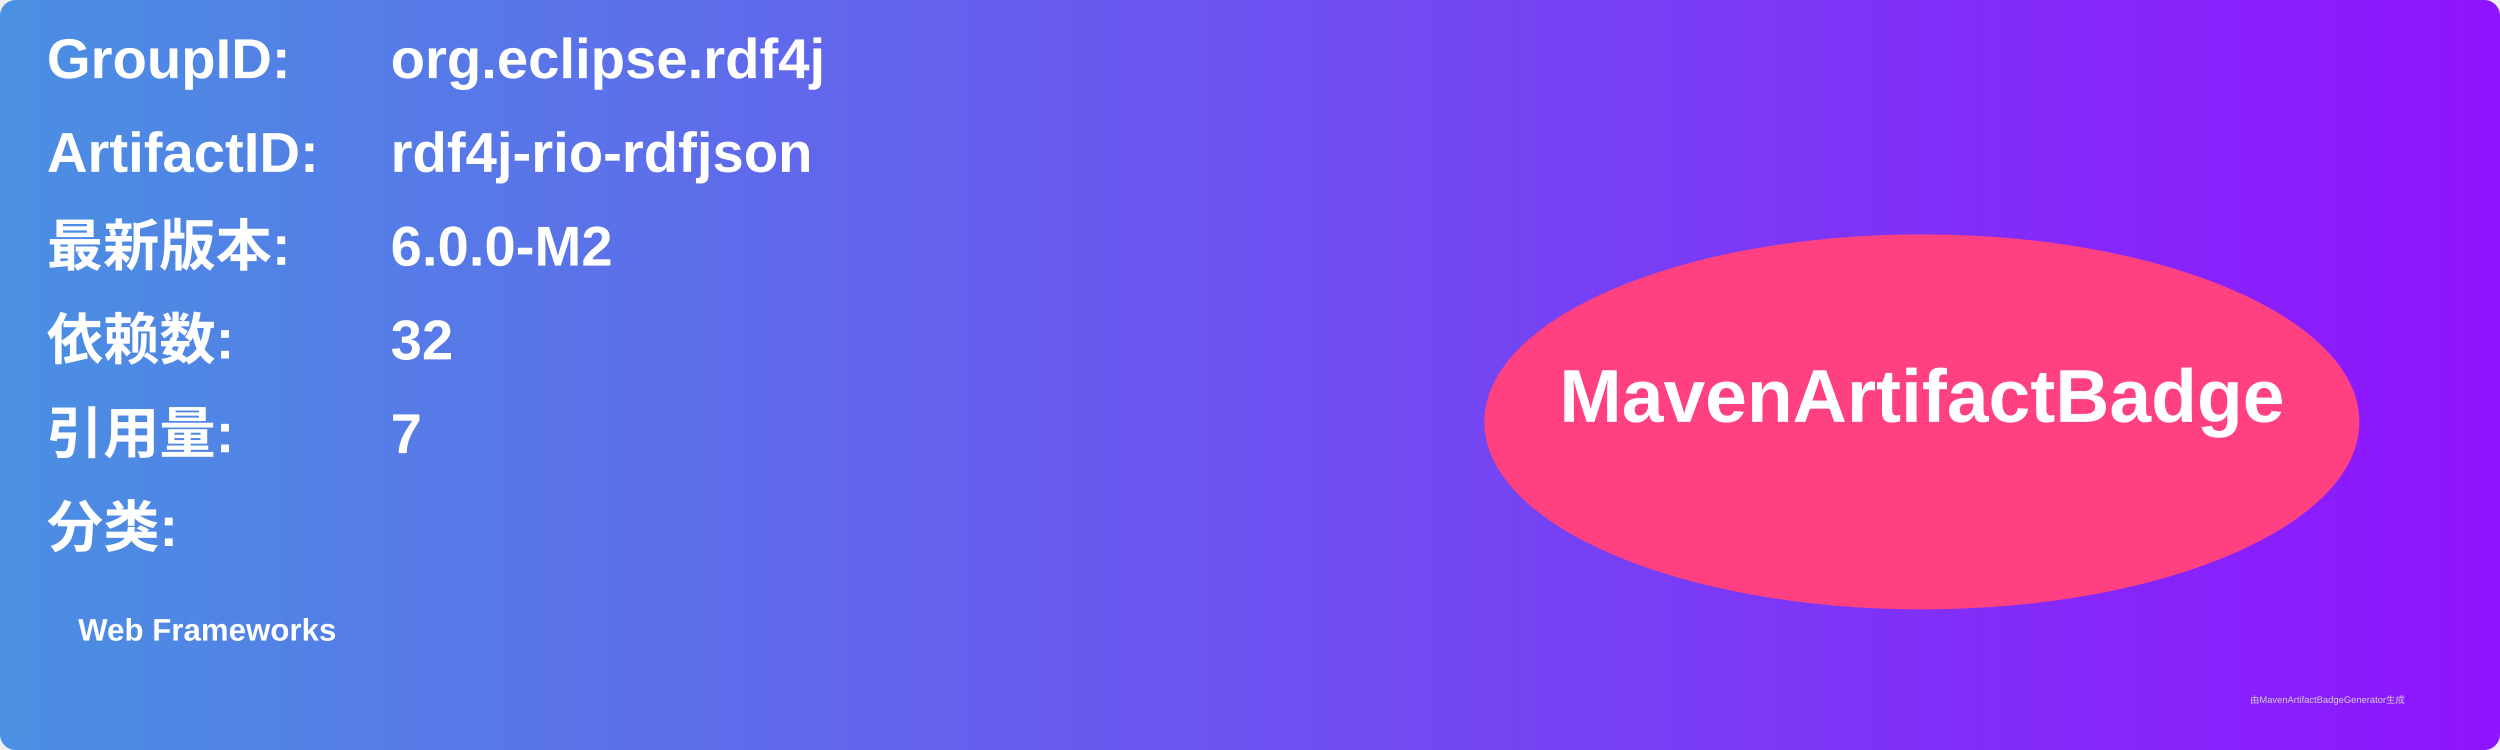
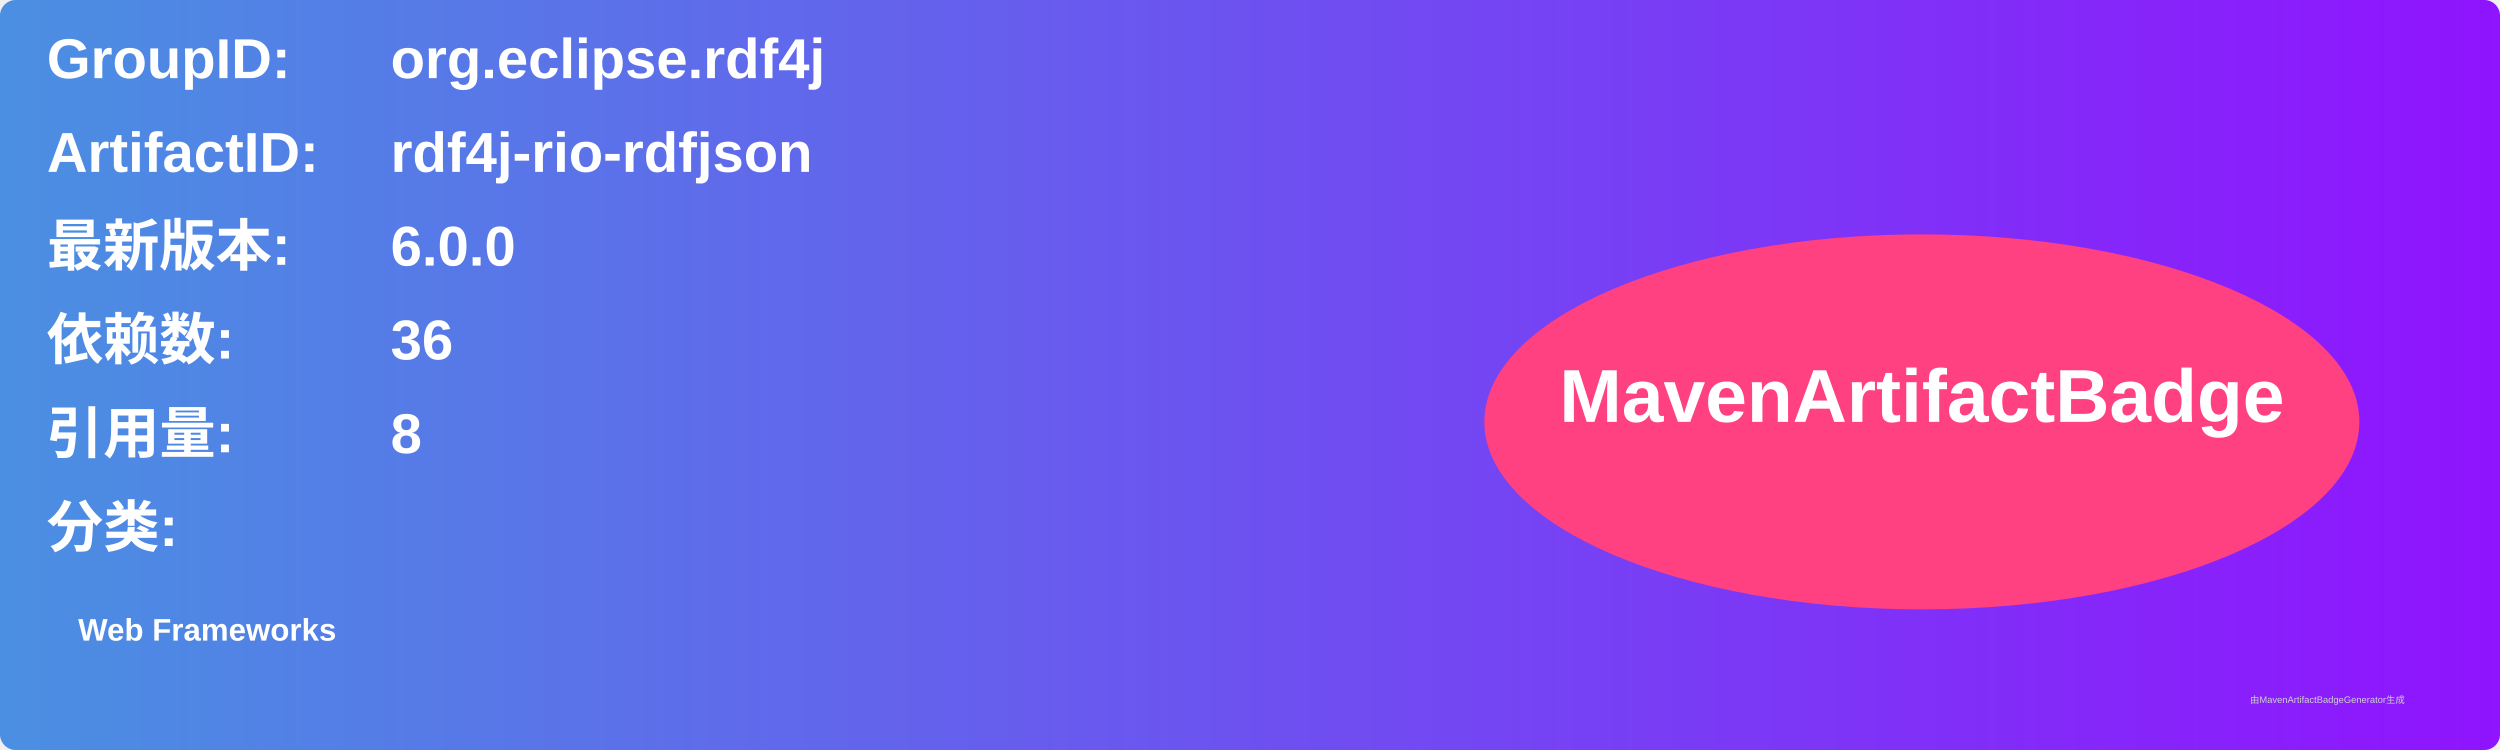
<svg xmlns="http://www.w3.org/2000/svg" width="800" height="240" viewBox="0 0 800 240">
  <linearGradient id="grad" x1="0%" y1="0%" x2="100%" y2="0%">
    <stop offset="0%" stop-color="#4a90e2" />
    <stop offset="100%" stop-color="#9013fe" />
  </linearGradient>
  <rect width="100%" height="100%" rx="5" ry="5" fill="url(#grad)" />
  <g transform="translate(15, 15)">
    <text x="0" y="10" font-family="Arial" font-size="18" fill="white" font-weight="bold" width="260">GroupID:</text>
    <text x="110" y="10" font-family="Arial" font-size="18" fill="white" font-weight="bold" width="460">org.eclipse.rdf4j</text>
    <text x="0" y="40" font-family="Arial" font-size="18" fill="white" font-weight="bold" width="260">ArtifactID:</text>
    <text x="110" y="40" font-family="Arial" font-size="18" fill="white" font-weight="bold" width="460">rdf4j-rio-rdfjson</text>
    <text x="0" y="70" font-family="Arial" font-size="18" fill="white" font-weight="bold">最新版本:</text>
    <text x="110" y="70" font-family="Arial" font-size="18" fill="white" font-weight="bold">
-       <tspan font-weight="bold">6.0.0-M2</tspan>
+       <tspan font-weight="bold">6.0.0</tspan>
    </text>
    <text x="0" y="100" font-family="Arial" font-size="18" fill="white" font-weight="bold">依赖数: </text>
    <text x="110" y="100" font-family="Arial" font-size="18" fill="white">
-       <tspan font-weight="bold">32</tspan>
+       <tspan font-weight="bold">36</tspan>
    </text>
    <text x="0" y="130" font-family="Arial" font-size="18" fill="white" font-weight="bold">引用量: </text>
    <text x="110" y="130" font-family="Arial" font-size="18" fill="white">
-       <tspan font-weight="bold">7</tspan>
+       <tspan font-weight="bold">8</tspan>
    </text>
    <text x="0" y="160" font-family="Arial" font-size="18" fill="white" font-weight="bold">分类:</text>
    <text x="10" y="190" font-family="Arial" font-size="10" fill="white">
      <tspan font-weight="bold">Web Frameworks</tspan>
    </text>
    <ellipse cx="600" cy="120" rx="140" ry="60" fill="#ff4081" />
    <text x="600" y="120" text-anchor="middle" font-family="Arial" font-size="24" fill="white" font-weight="bold">MavenArtifactBadge</text>
  </g>
  <text x="720" y="225" font-family="Arial" font-size="3" fill="#d0d0d0">由MavenArtifactBadgeGenerator生成</text>
</svg>
